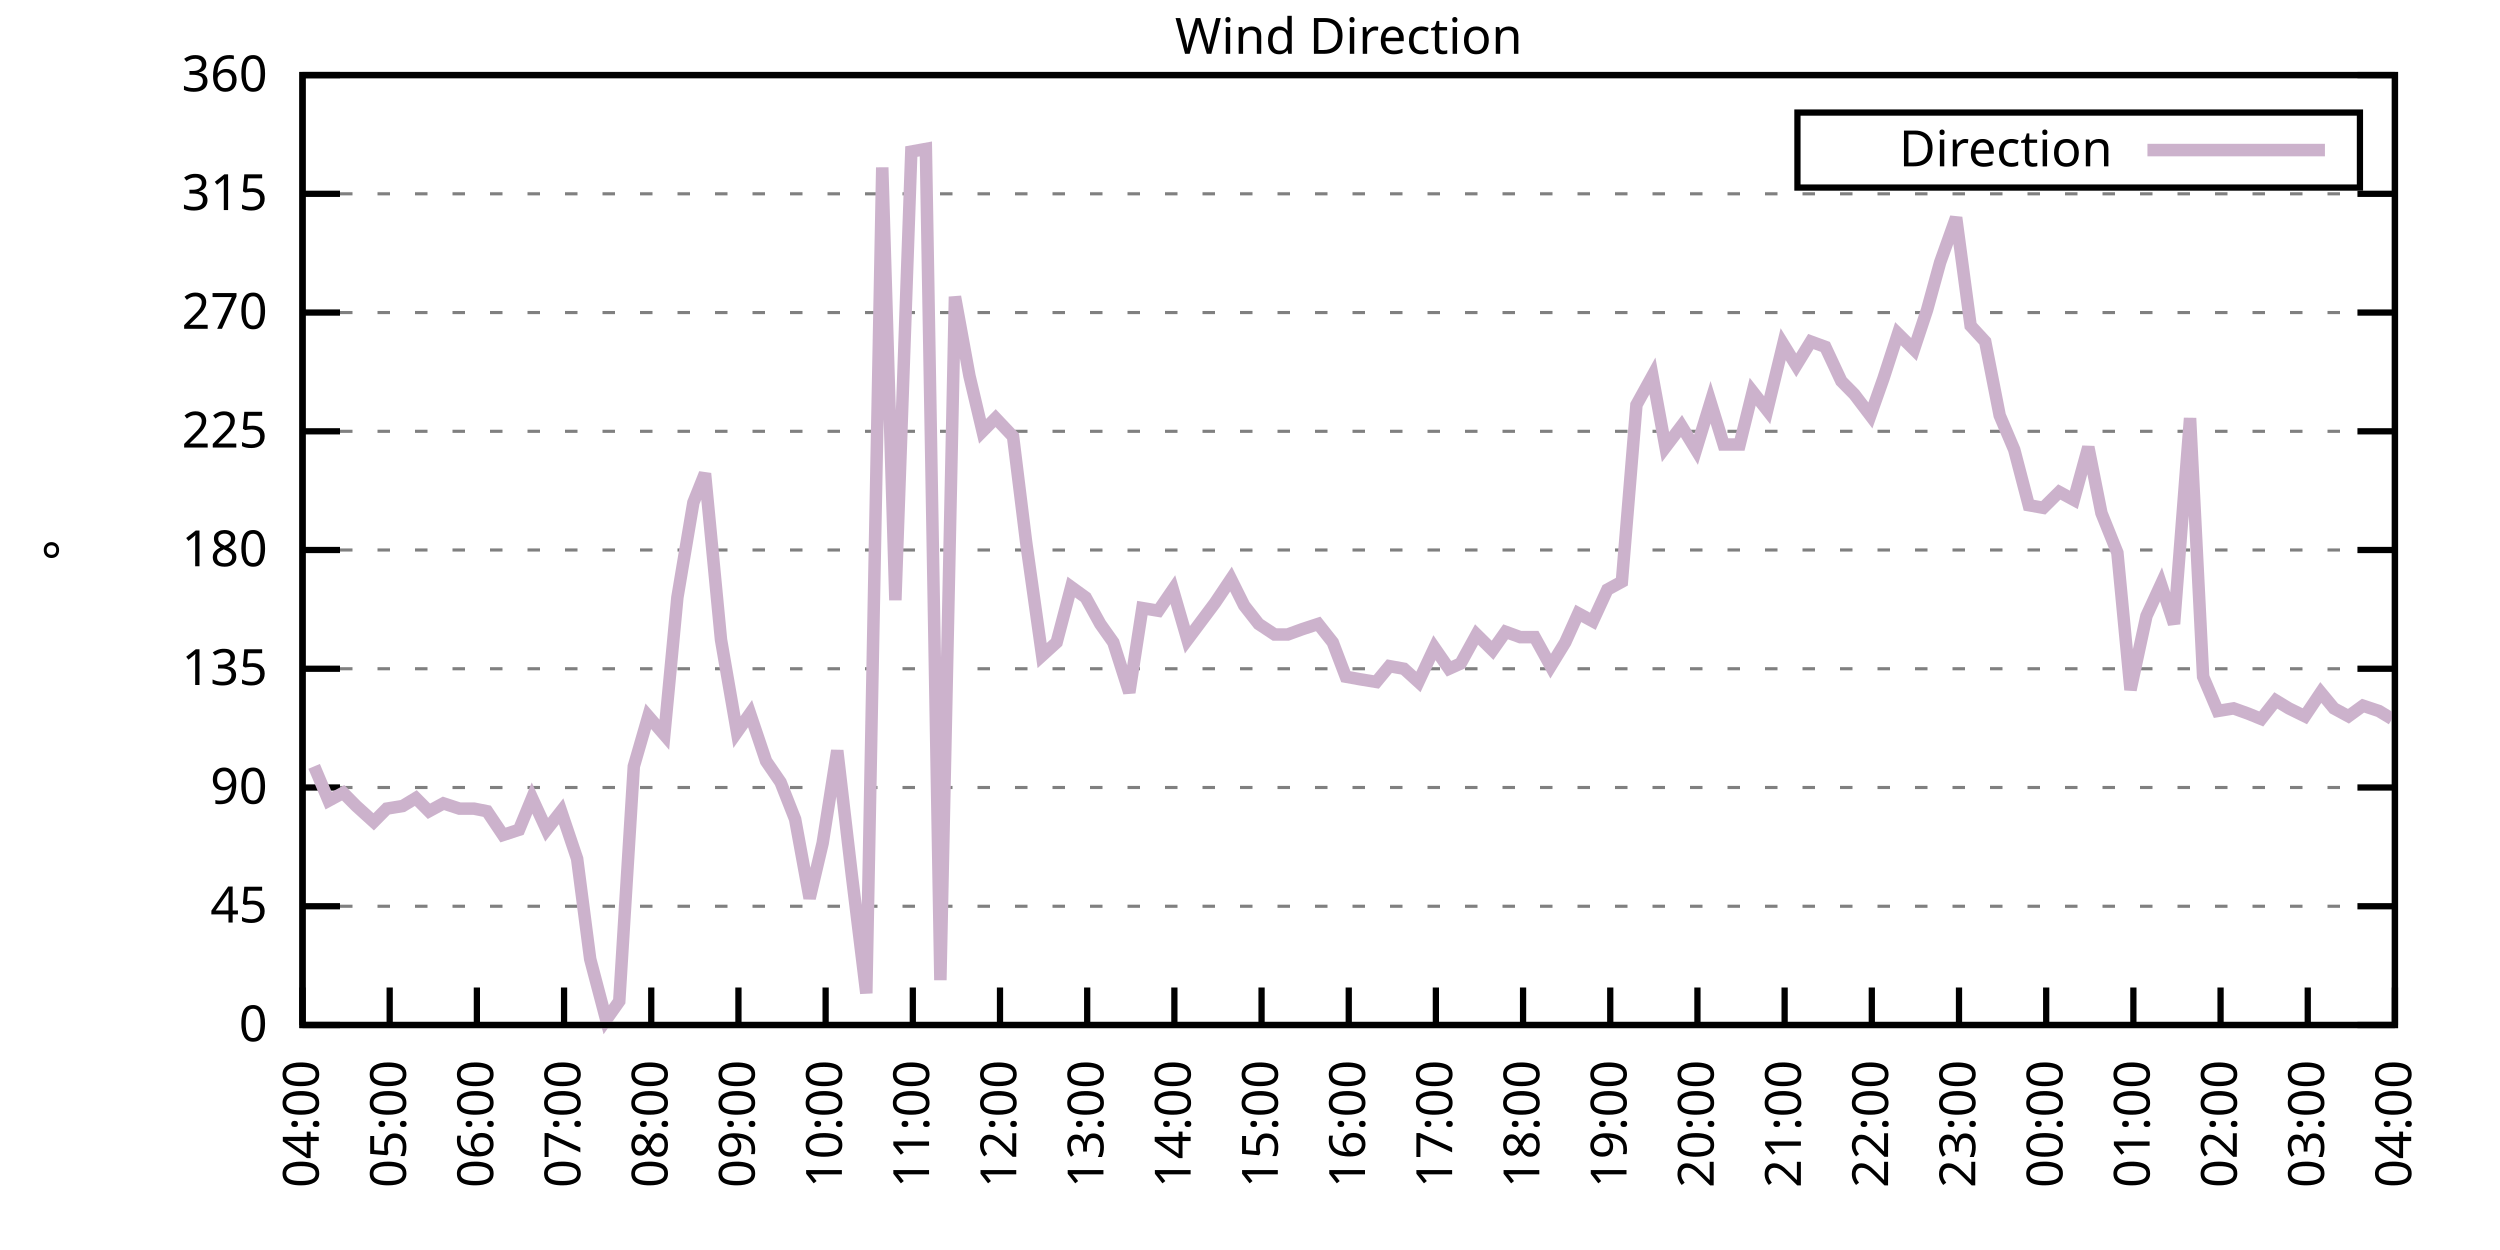
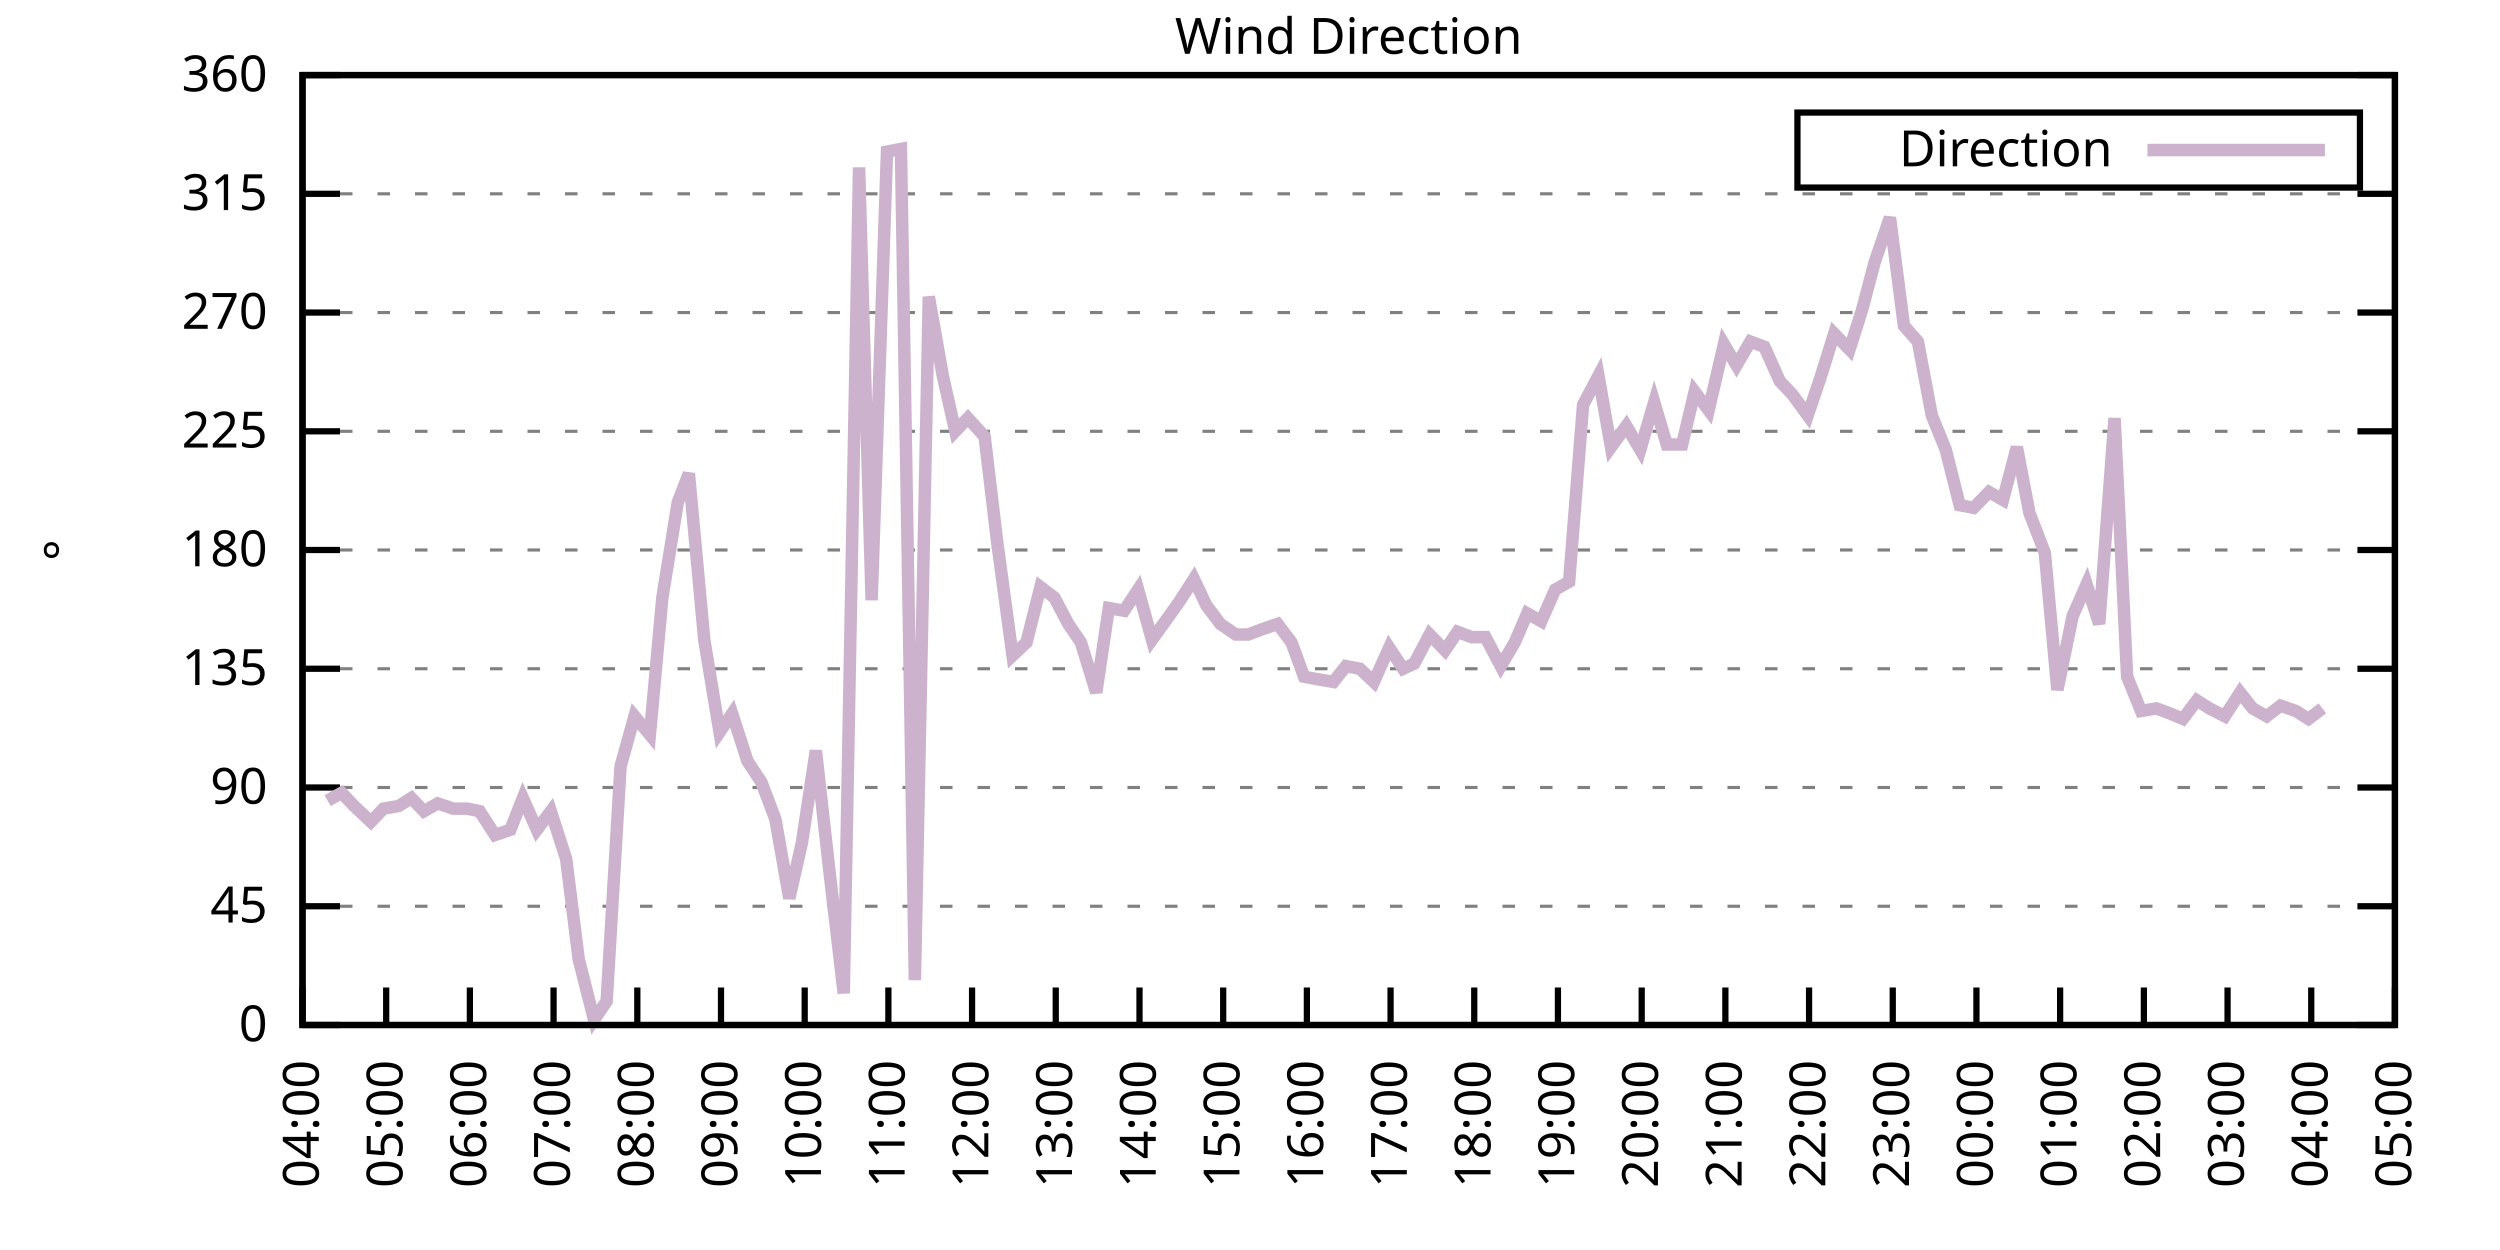
<svg xmlns="http://www.w3.org/2000/svg" xmlns:xlink="http://www.w3.org/1999/xlink" width="400" height="200" viewBox="0 0 400 200">
  <g id="gnuplot_canvas">
    <rect x="0" y="0" width="400" height="200" fill="none" />
    <defs>
      <circle id="gpDot" r="0.5" stroke-width="0.5" stroke="currentColor" />
      <path id="gpPt0" stroke-width="0.333" stroke="currentColor" d="M-1,0 h2 M0,-1 v2" />
      <path id="gpPt1" stroke-width="0.333" stroke="currentColor" d="M-1,-1 L1,1 M1,-1 L-1,1" />
      <path id="gpPt2" stroke-width="0.333" stroke="currentColor" d="M-1,0 L1,0 M0,-1 L0,1 M-1,-1 L1,1 M-1,1 L1,-1" />
      <rect id="gpPt3" stroke-width="0.333" stroke="currentColor" x="-1" y="-1" width="2" height="2" />
      <rect id="gpPt4" stroke-width="0.333" stroke="currentColor" fill="currentColor" x="-1" y="-1" width="2" height="2" />
      <circle id="gpPt5" stroke-width="0.333" stroke="currentColor" cx="0" cy="0" r="1" />
      <use xlink:href="#gpPt5" id="gpPt6" fill="currentColor" stroke="none" />
      <path id="gpPt7" stroke-width="0.333" stroke="currentColor" d="M0,-1.33 L-1.33,0.67 L1.33,0.67 z" />
      <use xlink:href="#gpPt7" id="gpPt8" fill="currentColor" stroke="none" />
      <use xlink:href="#gpPt7" id="gpPt9" stroke="currentColor" transform="rotate(180)" />
      <use xlink:href="#gpPt9" id="gpPt10" fill="currentColor" stroke="none" />
      <use xlink:href="#gpPt3" id="gpPt11" stroke="currentColor" transform="rotate(45)" />
      <use xlink:href="#gpPt11" id="gpPt12" fill="currentColor" stroke="none" />
      <path id="gpPt13" stroke-width="0.333" stroke="currentColor" d="M0,1.330 L1.265,0.411 L0.782,-1.067 L-0.782,-1.076 L-1.265,0.411 z" />
      <use xlink:href="#gpPt13" id="gpPt14" fill="currentColor" stroke="none" />
      <filter id="textbox" filterUnits="objectBoundingBox" x="0" y="0" height="1" width="1">
        <feFlood flood-color="white" flood-opacity="1" result="bgnd" />
        <feComposite in="SourceGraphic" in2="bgnd" operator="atop" />
      </filter>
      <filter id="greybox" filterUnits="objectBoundingBox" x="0" y="0" height="1" width="1">
        <feFlood flood-color="lightgrey" flood-opacity="1" result="grey" />
        <feComposite in="SourceGraphic" in2="grey" operator="atop" />
      </filter>
    </defs>
    <g fill="none" color="white" stroke="currentColor" stroke-width="1.00" stroke-linecap="butt" stroke-linejoin="miter">
</g>
    <g fill="none" color="black" stroke="currentColor" stroke-width="1.00" stroke-linecap="butt" stroke-linejoin="miter">
      <g stroke="none" shape-rendering="crispEdges">
        <polygon fill="rgb(255, 255, 255)" points="48.40,164.00 383.18,164.00 383.18,12.02 48.40,12.02 " />
      </g>
    </g>
    <g fill="none" color="black" stroke="currentColor" stroke-width="1.00" stroke-linecap="butt" stroke-linejoin="miter">
</g>
    <g fill="none" color="black" stroke="black" stroke-width="0.50" stroke-linecap="butt" stroke-linejoin="miter">
</g>
    <g fill="none" color="gray" stroke="currentColor" stroke-width="0.50" stroke-linecap="butt" stroke-linejoin="miter">
      <path stroke="gray" stroke-dasharray="2,4" class="gridline" d="M48.40,164.00 L383.19,164.00  " />
    </g>
    <g fill="none" color="gray" stroke="gray" stroke-width="1.00" stroke-linecap="butt" stroke-linejoin="miter">
</g>
    <g fill="none" color="black" stroke="currentColor" stroke-width="1.00" stroke-linecap="butt" stroke-linejoin="miter">
      <path stroke="black" d="M48.40,164.00 L54.40,164.00 M383.19,164.00 L377.19,164.00  " />
      <g transform="translate(42.80,166.60)" stroke="none" fill="black" font-family="Sans" font-size="8.00" text-anchor="end">
        <text>
          <tspan font-family="Sans"> 0</tspan>
        </text>
      </g>
    </g>
    <g fill="none" color="black" stroke="currentColor" stroke-width="1.00" stroke-linecap="butt" stroke-linejoin="miter">
</g>
    <g fill="none" color="black" stroke="black" stroke-width="0.50" stroke-linecap="butt" stroke-linejoin="miter">
</g>
    <g fill="none" color="gray" stroke="currentColor" stroke-width="0.50" stroke-linecap="butt" stroke-linejoin="miter">
      <path stroke="gray" stroke-dasharray="2,4" class="gridline" d="M48.40,145.00 L383.19,145.00  " />
    </g>
    <g fill="none" color="gray" stroke="gray" stroke-width="1.00" stroke-linecap="butt" stroke-linejoin="miter">
</g>
    <g fill="none" color="black" stroke="currentColor" stroke-width="1.00" stroke-linecap="butt" stroke-linejoin="miter">
      <path stroke="black" d="M48.40,145.00 L54.40,145.00 M383.19,145.00 L377.19,145.00  " />
      <g transform="translate(42.80,147.60)" stroke="none" fill="black" font-family="Sans" font-size="8.00" text-anchor="end">
        <text>
          <tspan font-family="Sans"> 45</tspan>
        </text>
      </g>
    </g>
    <g fill="none" color="black" stroke="currentColor" stroke-width="1.00" stroke-linecap="butt" stroke-linejoin="miter">
</g>
    <g fill="none" color="black" stroke="black" stroke-width="0.50" stroke-linecap="butt" stroke-linejoin="miter">
</g>
    <g fill="none" color="gray" stroke="currentColor" stroke-width="0.50" stroke-linecap="butt" stroke-linejoin="miter">
      <path stroke="gray" stroke-dasharray="2,4" class="gridline" d="M48.40,126.00 L383.19,126.00  " />
    </g>
    <g fill="none" color="gray" stroke="gray" stroke-width="1.00" stroke-linecap="butt" stroke-linejoin="miter">
</g>
    <g fill="none" color="black" stroke="currentColor" stroke-width="1.00" stroke-linecap="butt" stroke-linejoin="miter">
      <path stroke="black" d="M48.40,126.00 L54.40,126.00 M383.19,126.00 L377.19,126.00  " />
      <g transform="translate(42.80,128.60)" stroke="none" fill="black" font-family="Sans" font-size="8.00" text-anchor="end">
        <text>
          <tspan font-family="Sans"> 90</tspan>
        </text>
      </g>
    </g>
    <g fill="none" color="black" stroke="currentColor" stroke-width="1.00" stroke-linecap="butt" stroke-linejoin="miter">
</g>
    <g fill="none" color="black" stroke="black" stroke-width="0.50" stroke-linecap="butt" stroke-linejoin="miter">
</g>
    <g fill="none" color="gray" stroke="currentColor" stroke-width="0.50" stroke-linecap="butt" stroke-linejoin="miter">
      <path stroke="gray" stroke-dasharray="2,4" class="gridline" d="M48.40,107.00 L383.19,107.00  " />
    </g>
    <g fill="none" color="gray" stroke="gray" stroke-width="1.00" stroke-linecap="butt" stroke-linejoin="miter">
</g>
    <g fill="none" color="black" stroke="currentColor" stroke-width="1.00" stroke-linecap="butt" stroke-linejoin="miter">
      <path stroke="black" d="M48.40,107.00 L54.40,107.00 M383.19,107.00 L377.19,107.00  " />
      <g transform="translate(42.80,109.60)" stroke="none" fill="black" font-family="Sans" font-size="8.00" text-anchor="end">
        <text>
          <tspan font-family="Sans"> 135</tspan>
        </text>
      </g>
    </g>
    <g fill="none" color="black" stroke="currentColor" stroke-width="1.00" stroke-linecap="butt" stroke-linejoin="miter">
</g>
    <g fill="none" color="black" stroke="black" stroke-width="0.50" stroke-linecap="butt" stroke-linejoin="miter">
</g>
    <g fill="none" color="gray" stroke="currentColor" stroke-width="0.50" stroke-linecap="butt" stroke-linejoin="miter">
      <path stroke="gray" stroke-dasharray="2,4" class="gridline" d="M48.40,88.00 L383.19,88.00  " />
    </g>
    <g fill="none" color="gray" stroke="gray" stroke-width="1.00" stroke-linecap="butt" stroke-linejoin="miter">
</g>
    <g fill="none" color="black" stroke="currentColor" stroke-width="1.00" stroke-linecap="butt" stroke-linejoin="miter">
      <path stroke="black" d="M48.40,88.00 L54.40,88.00 M383.19,88.00 L377.19,88.00  " />
      <g transform="translate(42.80,90.60)" stroke="none" fill="black" font-family="Sans" font-size="8.00" text-anchor="end">
        <text>
          <tspan font-family="Sans"> 180</tspan>
        </text>
      </g>
    </g>
    <g fill="none" color="black" stroke="currentColor" stroke-width="1.00" stroke-linecap="butt" stroke-linejoin="miter">
</g>
    <g fill="none" color="black" stroke="black" stroke-width="0.50" stroke-linecap="butt" stroke-linejoin="miter">
</g>
    <g fill="none" color="gray" stroke="currentColor" stroke-width="0.50" stroke-linecap="butt" stroke-linejoin="miter">
      <path stroke="gray" stroke-dasharray="2,4" class="gridline" d="M48.40,69.01 L383.19,69.01  " />
    </g>
    <g fill="none" color="gray" stroke="gray" stroke-width="1.00" stroke-linecap="butt" stroke-linejoin="miter">
</g>
    <g fill="none" color="black" stroke="currentColor" stroke-width="1.00" stroke-linecap="butt" stroke-linejoin="miter">
      <path stroke="black" d="M48.40,69.01 L54.40,69.01 M383.19,69.01 L377.19,69.01  " />
      <g transform="translate(42.80,71.61)" stroke="none" fill="black" font-family="Sans" font-size="8.00" text-anchor="end">
        <text>
          <tspan font-family="Sans"> 225</tspan>
        </text>
      </g>
    </g>
    <g fill="none" color="black" stroke="currentColor" stroke-width="1.00" stroke-linecap="butt" stroke-linejoin="miter">
</g>
    <g fill="none" color="black" stroke="black" stroke-width="0.50" stroke-linecap="butt" stroke-linejoin="miter">
</g>
    <g fill="none" color="gray" stroke="currentColor" stroke-width="0.50" stroke-linecap="butt" stroke-linejoin="miter">
      <path stroke="gray" stroke-dasharray="2,4" class="gridline" d="M48.40,50.01 L383.19,50.01  " />
    </g>
    <g fill="none" color="gray" stroke="gray" stroke-width="1.00" stroke-linecap="butt" stroke-linejoin="miter">
</g>
    <g fill="none" color="black" stroke="currentColor" stroke-width="1.00" stroke-linecap="butt" stroke-linejoin="miter">
      <path stroke="black" d="M48.40,50.01 L54.40,50.01 M383.19,50.01 L377.19,50.01  " />
      <g transform="translate(42.80,52.61)" stroke="none" fill="black" font-family="Sans" font-size="8.00" text-anchor="end">
        <text>
          <tspan font-family="Sans"> 270</tspan>
        </text>
      </g>
    </g>
    <g fill="none" color="black" stroke="currentColor" stroke-width="1.00" stroke-linecap="butt" stroke-linejoin="miter">
</g>
    <g fill="none" color="black" stroke="black" stroke-width="0.50" stroke-linecap="butt" stroke-linejoin="miter">
</g>
    <g fill="none" color="gray" stroke="currentColor" stroke-width="0.50" stroke-linecap="butt" stroke-linejoin="miter">
      <path stroke="gray" stroke-dasharray="2,4" class="gridline" d="M48.40,31.01 L383.19,31.01  " />
    </g>
    <g fill="none" color="gray" stroke="gray" stroke-width="1.00" stroke-linecap="butt" stroke-linejoin="miter">
</g>
    <g fill="none" color="black" stroke="currentColor" stroke-width="1.00" stroke-linecap="butt" stroke-linejoin="miter">
      <path stroke="black" d="M48.40,31.01 L54.40,31.01 M383.19,31.01 L377.19,31.01  " />
      <g transform="translate(42.80,33.61)" stroke="none" fill="black" font-family="Sans" font-size="8.00" text-anchor="end">
        <text>
          <tspan font-family="Sans"> 315</tspan>
        </text>
      </g>
    </g>
    <g fill="none" color="black" stroke="currentColor" stroke-width="1.00" stroke-linecap="butt" stroke-linejoin="miter">
</g>
    <g fill="none" color="black" stroke="black" stroke-width="0.50" stroke-linecap="butt" stroke-linejoin="miter">
</g>
    <g fill="none" color="gray" stroke="currentColor" stroke-width="0.50" stroke-linecap="butt" stroke-linejoin="miter">
      <path stroke="gray" stroke-dasharray="2,4" class="gridline" d="M48.40,12.01 L383.19,12.01  " />
    </g>
    <g fill="none" color="gray" stroke="gray" stroke-width="1.00" stroke-linecap="butt" stroke-linejoin="miter">
</g>
    <g fill="none" color="black" stroke="currentColor" stroke-width="1.00" stroke-linecap="butt" stroke-linejoin="miter">
      <path stroke="black" d="M48.40,12.01 L54.40,12.01 M383.19,12.01 L377.19,12.01  " />
      <g transform="translate(42.80,14.61)" stroke="none" fill="black" font-family="Sans" font-size="8.00" text-anchor="end">
        <text>
          <tspan font-family="Sans"> 360</tspan>
        </text>
      </g>
    </g>
    <g fill="none" color="black" stroke="currentColor" stroke-width="1.00" stroke-linecap="butt" stroke-linejoin="miter">
      <path stroke="black" d="M48.40,164.00 L48.40,158.00  " />
      <g transform="translate(51.00,169.60) rotate(270.00)" stroke="none" fill="black" font-family="Sans" font-size="8.00" text-anchor="end">
        <text>
          <tspan font-family="Sans">04:00</tspan>
        </text>
      </g>
    </g>
    <g fill="none" color="black" stroke="currentColor" stroke-width="1.00" stroke-linecap="butt" stroke-linejoin="miter">
-       <path stroke="black" d="M62.35,164.00 L62.35,158.00  " />
-       <g transform="translate(64.95,169.60) rotate(270.00)" stroke="none" fill="black" font-family="Sans" font-size="8.00" text-anchor="end">
+       <path stroke="black" d="M61.79,164.00 L61.79,158.00  " />
+       <g transform="translate(64.39,169.60) rotate(270.00)" stroke="none" fill="black" font-family="Sans" font-size="8.00" text-anchor="end">
        <text>
          <tspan font-family="Sans">05:00</tspan>
        </text>
      </g>
    </g>
    <g fill="none" color="black" stroke="currentColor" stroke-width="1.00" stroke-linecap="butt" stroke-linejoin="miter">
-       <path stroke="black" d="M76.30,164.00 L76.30,158.00  " />
-       <g transform="translate(78.90,169.60) rotate(270.00)" stroke="none" fill="black" font-family="Sans" font-size="8.00" text-anchor="end">
+       <path stroke="black" d="M75.18,164.00 L75.18,158.00  " />
+       <g transform="translate(77.78,169.60) rotate(270.00)" stroke="none" fill="black" font-family="Sans" font-size="8.00" text-anchor="end">
        <text>
          <tspan font-family="Sans">06:00</tspan>
        </text>
      </g>
    </g>
    <g fill="none" color="black" stroke="currentColor" stroke-width="1.00" stroke-linecap="butt" stroke-linejoin="miter">
-       <path stroke="black" d="M90.25,164.00 L90.25,158.00  " />
-       <g transform="translate(92.85,169.60) rotate(270.00)" stroke="none" fill="black" font-family="Sans" font-size="8.00" text-anchor="end">
+       <path stroke="black" d="M88.57,164.00 L88.57,158.00  " />
+       <g transform="translate(91.17,169.60) rotate(270.00)" stroke="none" fill="black" font-family="Sans" font-size="8.00" text-anchor="end">
        <text>
          <tspan font-family="Sans">07:00</tspan>
        </text>
      </g>
    </g>
    <g fill="none" color="black" stroke="currentColor" stroke-width="1.00" stroke-linecap="butt" stroke-linejoin="miter">
-       <path stroke="black" d="M104.20,164.00 L104.20,158.00  " />
-       <g transform="translate(106.80,169.60) rotate(270.00)" stroke="none" fill="black" font-family="Sans" font-size="8.00" text-anchor="end">
+       <path stroke="black" d="M101.97,164.00 L101.97,158.00  " />
+       <g transform="translate(104.57,169.60) rotate(270.00)" stroke="none" fill="black" font-family="Sans" font-size="8.00" text-anchor="end">
        <text>
          <tspan font-family="Sans">08:00</tspan>
        </text>
      </g>
    </g>
    <g fill="none" color="black" stroke="currentColor" stroke-width="1.00" stroke-linecap="butt" stroke-linejoin="miter">
-       <path stroke="black" d="M118.15,164.00 L118.15,158.00  " />
-       <g transform="translate(120.75,169.60) rotate(270.00)" stroke="none" fill="black" font-family="Sans" font-size="8.00" text-anchor="end">
+       <path stroke="black" d="M115.36,164.00 L115.36,158.00  " />
+       <g transform="translate(117.96,169.60) rotate(270.00)" stroke="none" fill="black" font-family="Sans" font-size="8.00" text-anchor="end">
        <text>
          <tspan font-family="Sans">09:00</tspan>
        </text>
      </g>
    </g>
    <g fill="none" color="black" stroke="currentColor" stroke-width="1.00" stroke-linecap="butt" stroke-linejoin="miter">
-       <path stroke="black" d="M132.10,164.00 L132.10,158.00  " />
-       <g transform="translate(134.70,169.60) rotate(270.00)" stroke="none" fill="black" font-family="Sans" font-size="8.00" text-anchor="end">
+       <path stroke="black" d="M128.75,164.00 L128.75,158.00  " />
+       <g transform="translate(131.35,169.60) rotate(270.00)" stroke="none" fill="black" font-family="Sans" font-size="8.00" text-anchor="end">
        <text>
          <tspan font-family="Sans">10:00</tspan>
        </text>
      </g>
    </g>
    <g fill="none" color="black" stroke="currentColor" stroke-width="1.00" stroke-linecap="butt" stroke-linejoin="miter">
-       <path stroke="black" d="M146.05,164.00 L146.05,158.00  " />
-       <g transform="translate(148.65,169.60) rotate(270.00)" stroke="none" fill="black" font-family="Sans" font-size="8.00" text-anchor="end">
+       <path stroke="black" d="M142.14,164.00 L142.14,158.00  " />
+       <g transform="translate(144.74,169.60) rotate(270.00)" stroke="none" fill="black" font-family="Sans" font-size="8.00" text-anchor="end">
        <text>
          <tspan font-family="Sans">11:00</tspan>
        </text>
      </g>
    </g>
    <g fill="none" color="black" stroke="currentColor" stroke-width="1.00" stroke-linecap="butt" stroke-linejoin="miter">
-       <path stroke="black" d="M160.00,164.00 L160.00,158.00  " />
-       <g transform="translate(162.60,169.60) rotate(270.00)" stroke="none" fill="black" font-family="Sans" font-size="8.00" text-anchor="end">
+       <path stroke="black" d="M155.53,164.00 L155.53,158.00  " />
+       <g transform="translate(158.13,169.60) rotate(270.00)" stroke="none" fill="black" font-family="Sans" font-size="8.00" text-anchor="end">
        <text>
          <tspan font-family="Sans">12:00</tspan>
        </text>
      </g>
    </g>
    <g fill="none" color="black" stroke="currentColor" stroke-width="1.00" stroke-linecap="butt" stroke-linejoin="miter">
-       <path stroke="black" d="M173.95,164.00 L173.95,158.00  " />
-       <g transform="translate(176.55,169.60) rotate(270.00)" stroke="none" fill="black" font-family="Sans" font-size="8.00" text-anchor="end">
+       <path stroke="black" d="M168.92,164.00 L168.92,158.00  " />
+       <g transform="translate(171.52,169.60) rotate(270.00)" stroke="none" fill="black" font-family="Sans" font-size="8.00" text-anchor="end">
        <text>
          <tspan font-family="Sans">13:00</tspan>
        </text>
      </g>
    </g>
    <g fill="none" color="black" stroke="currentColor" stroke-width="1.00" stroke-linecap="butt" stroke-linejoin="miter">
-       <path stroke="black" d="M187.90,164.00 L187.90,158.00  " />
-       <g transform="translate(190.50,169.60) rotate(270.00)" stroke="none" fill="black" font-family="Sans" font-size="8.00" text-anchor="end">
+       <path stroke="black" d="M182.32,164.00 L182.32,158.00  " />
+       <g transform="translate(184.92,169.60) rotate(270.00)" stroke="none" fill="black" font-family="Sans" font-size="8.00" text-anchor="end">
        <text>
          <tspan font-family="Sans">14:00</tspan>
        </text>
      </g>
    </g>
    <g fill="none" color="black" stroke="currentColor" stroke-width="1.00" stroke-linecap="butt" stroke-linejoin="miter">
-       <path stroke="black" d="M201.85,164.00 L201.85,158.00  " />
-       <g transform="translate(204.45,169.60) rotate(270.00)" stroke="none" fill="black" font-family="Sans" font-size="8.00" text-anchor="end">
+       <path stroke="black" d="M195.71,164.00 L195.71,158.00  " />
+       <g transform="translate(198.31,169.60) rotate(270.00)" stroke="none" fill="black" font-family="Sans" font-size="8.00" text-anchor="end">
        <text>
          <tspan font-family="Sans">15:00</tspan>
        </text>
      </g>
    </g>
    <g fill="none" color="black" stroke="currentColor" stroke-width="1.00" stroke-linecap="butt" stroke-linejoin="miter">
-       <path stroke="black" d="M215.80,164.00 L215.80,158.00  " />
-       <g transform="translate(218.40,169.60) rotate(270.00)" stroke="none" fill="black" font-family="Sans" font-size="8.00" text-anchor="end">
+       <path stroke="black" d="M209.10,164.00 L209.10,158.00  " />
+       <g transform="translate(211.70,169.60) rotate(270.00)" stroke="none" fill="black" font-family="Sans" font-size="8.00" text-anchor="end">
        <text>
          <tspan font-family="Sans">16:00</tspan>
        </text>
      </g>
    </g>
    <g fill="none" color="black" stroke="currentColor" stroke-width="1.00" stroke-linecap="butt" stroke-linejoin="miter">
-       <path stroke="black" d="M229.74,164.00 L229.74,158.00  " />
-       <g transform="translate(232.34,169.60) rotate(270.00)" stroke="none" fill="black" font-family="Sans" font-size="8.00" text-anchor="end">
+       <path stroke="black" d="M222.49,164.00 L222.49,158.00  " />
+       <g transform="translate(225.09,169.60) rotate(270.00)" stroke="none" fill="black" font-family="Sans" font-size="8.00" text-anchor="end">
        <text>
          <tspan font-family="Sans">17:00</tspan>
        </text>
      </g>
    </g>
    <g fill="none" color="black" stroke="currentColor" stroke-width="1.00" stroke-linecap="butt" stroke-linejoin="miter">
-       <path stroke="black" d="M243.69,164.00 L243.69,158.00  " />
-       <g transform="translate(246.29,169.60) rotate(270.00)" stroke="none" fill="black" font-family="Sans" font-size="8.00" text-anchor="end">
+       <path stroke="black" d="M235.88,164.00 L235.88,158.00  " />
+       <g transform="translate(238.48,169.60) rotate(270.00)" stroke="none" fill="black" font-family="Sans" font-size="8.00" text-anchor="end">
        <text>
          <tspan font-family="Sans">18:00</tspan>
        </text>
      </g>
    </g>
    <g fill="none" color="black" stroke="currentColor" stroke-width="1.00" stroke-linecap="butt" stroke-linejoin="miter">
-       <path stroke="black" d="M257.64,164.00 L257.64,158.00  " />
-       <g transform="translate(260.24,169.60) rotate(270.00)" stroke="none" fill="black" font-family="Sans" font-size="8.00" text-anchor="end">
+       <path stroke="black" d="M249.27,164.00 L249.27,158.00  " />
+       <g transform="translate(251.87,169.60) rotate(270.00)" stroke="none" fill="black" font-family="Sans" font-size="8.00" text-anchor="end">
        <text>
          <tspan font-family="Sans">19:00</tspan>
        </text>
      </g>
    </g>
    <g fill="none" color="black" stroke="currentColor" stroke-width="1.00" stroke-linecap="butt" stroke-linejoin="miter">
-       <path stroke="black" d="M271.59,164.00 L271.59,158.00  " />
-       <g transform="translate(274.19,169.60) rotate(270.00)" stroke="none" fill="black" font-family="Sans" font-size="8.00" text-anchor="end">
+       <path stroke="black" d="M262.67,164.00 L262.67,158.00  " />
+       <g transform="translate(265.27,169.60) rotate(270.00)" stroke="none" fill="black" font-family="Sans" font-size="8.00" text-anchor="end">
        <text>
          <tspan font-family="Sans">20:00</tspan>
        </text>
      </g>
    </g>
    <g fill="none" color="black" stroke="currentColor" stroke-width="1.00" stroke-linecap="butt" stroke-linejoin="miter">
-       <path stroke="black" d="M285.54,164.00 L285.54,158.00  " />
-       <g transform="translate(288.14,169.60) rotate(270.00)" stroke="none" fill="black" font-family="Sans" font-size="8.00" text-anchor="end">
+       <path stroke="black" d="M276.06,164.00 L276.06,158.00  " />
+       <g transform="translate(278.66,169.60) rotate(270.00)" stroke="none" fill="black" font-family="Sans" font-size="8.00" text-anchor="end">
        <text>
          <tspan font-family="Sans">21:00</tspan>
        </text>
      </g>
    </g>
    <g fill="none" color="black" stroke="currentColor" stroke-width="1.00" stroke-linecap="butt" stroke-linejoin="miter">
-       <path stroke="black" d="M299.49,164.00 L299.49,158.00  " />
-       <g transform="translate(302.09,169.60) rotate(270.00)" stroke="none" fill="black" font-family="Sans" font-size="8.00" text-anchor="end">
+       <path stroke="black" d="M289.45,164.00 L289.45,158.00  " />
+       <g transform="translate(292.05,169.60) rotate(270.00)" stroke="none" fill="black" font-family="Sans" font-size="8.00" text-anchor="end">
        <text>
          <tspan font-family="Sans">22:00</tspan>
        </text>
      </g>
    </g>
    <g fill="none" color="black" stroke="currentColor" stroke-width="1.00" stroke-linecap="butt" stroke-linejoin="miter">
-       <path stroke="black" d="M313.44,164.00 L313.44,158.00  " />
-       <g transform="translate(316.04,169.60) rotate(270.00)" stroke="none" fill="black" font-family="Sans" font-size="8.00" text-anchor="end">
+       <path stroke="black" d="M302.84,164.00 L302.84,158.00  " />
+       <g transform="translate(305.44,169.60) rotate(270.00)" stroke="none" fill="black" font-family="Sans" font-size="8.00" text-anchor="end">
        <text>
          <tspan font-family="Sans">23:00</tspan>
        </text>
      </g>
    </g>
    <g fill="none" color="black" stroke="currentColor" stroke-width="1.00" stroke-linecap="butt" stroke-linejoin="miter">
-       <path stroke="black" d="M327.39,164.00 L327.39,158.00  " />
-       <g transform="translate(329.99,169.60) rotate(270.00)" stroke="none" fill="black" font-family="Sans" font-size="8.00" text-anchor="end">
+       <path stroke="black" d="M316.23,164.00 L316.23,158.00  " />
+       <g transform="translate(318.83,169.60) rotate(270.00)" stroke="none" fill="black" font-family="Sans" font-size="8.00" text-anchor="end">
        <text>
          <tspan font-family="Sans">00:00</tspan>
        </text>
      </g>
    </g>
    <g fill="none" color="black" stroke="currentColor" stroke-width="1.00" stroke-linecap="butt" stroke-linejoin="miter">
-       <path stroke="black" d="M341.34,164.00 L341.34,158.00  " />
-       <g transform="translate(343.94,169.60) rotate(270.00)" stroke="none" fill="black" font-family="Sans" font-size="8.00" text-anchor="end">
+       <path stroke="black" d="M329.62,164.00 L329.62,158.00  " />
+       <g transform="translate(332.22,169.60) rotate(270.00)" stroke="none" fill="black" font-family="Sans" font-size="8.00" text-anchor="end">
        <text>
          <tspan font-family="Sans">01:00</tspan>
        </text>
      </g>
    </g>
    <g fill="none" color="black" stroke="currentColor" stroke-width="1.00" stroke-linecap="butt" stroke-linejoin="miter">
-       <path stroke="black" d="M355.29,164.00 L355.29,158.00  " />
-       <g transform="translate(357.89,169.60) rotate(270.00)" stroke="none" fill="black" font-family="Sans" font-size="8.00" text-anchor="end">
+       <path stroke="black" d="M343.02,164.00 L343.02,158.00  " />
+       <g transform="translate(345.62,169.60) rotate(270.00)" stroke="none" fill="black" font-family="Sans" font-size="8.00" text-anchor="end">
        <text>
          <tspan font-family="Sans">02:00</tspan>
        </text>
      </g>
    </g>
    <g fill="none" color="black" stroke="currentColor" stroke-width="1.00" stroke-linecap="butt" stroke-linejoin="miter">
-       <path stroke="black" d="M369.24,164.00 L369.24,158.00  " />
-       <g transform="translate(371.84,169.60) rotate(270.00)" stroke="none" fill="black" font-family="Sans" font-size="8.00" text-anchor="end">
+       <path stroke="black" d="M356.41,164.00 L356.41,158.00  " />
+       <g transform="translate(359.01,169.60) rotate(270.00)" stroke="none" fill="black" font-family="Sans" font-size="8.00" text-anchor="end">
        <text>
          <tspan font-family="Sans">03:00</tspan>
+         </text>
+       </g>
+     </g>
+     <g fill="none" color="black" stroke="currentColor" stroke-width="1.00" stroke-linecap="butt" stroke-linejoin="miter">
+       <path stroke="black" d="M369.80,164.00 L369.80,158.00  " />
+       <g transform="translate(372.40,169.60) rotate(270.00)" stroke="none" fill="black" font-family="Sans" font-size="8.00" text-anchor="end">
+         <text>
+           <tspan font-family="Sans">04:00</tspan>
        </text>
      </g>
    </g>
    <g fill="none" color="black" stroke="currentColor" stroke-width="1.00" stroke-linecap="butt" stroke-linejoin="miter">
      <path stroke="black" d="M383.19,164.00 L383.19,158.00  " />
      <g transform="translate(385.79,169.60) rotate(270.00)" stroke="none" fill="black" font-family="Sans" font-size="8.00" text-anchor="end">
        <text>
-           <tspan font-family="Sans">04:00</tspan>
+           <tspan font-family="Sans">05:00</tspan>
        </text>
      </g>
    </g>
    <g fill="none" color="black" stroke="currentColor" stroke-width="1.00" stroke-linecap="butt" stroke-linejoin="miter">
</g>
    <g fill="none" color="black" stroke="currentColor" stroke-width="1.00" stroke-linecap="butt" stroke-linejoin="miter">
      <path stroke="black" d="M48.40,12.01 L48.40,164.00 L383.19,164.00 L383.19,12.01 L48.40,12.01 Z  " />
    </g>
    <g fill="none" color="black" stroke="currentColor" stroke-width="1.00" stroke-linecap="butt" stroke-linejoin="miter">
</g>
    <g fill="none" color="black" stroke="currentColor" stroke-width="1.00" stroke-linecap="butt" stroke-linejoin="miter">
      <path stroke="black" d="M287.59,30.01 L287.59,18.01 L377.59,18.01 L377.59,30.01 L287.59,30.01 Z  " />
    </g>
    <g id="Wind_direction_plot_1">
      <g fill="none" color="white" stroke="black" stroke-width="2.00" stroke-linecap="butt" stroke-linejoin="miter">
</g>
      <g fill="none" color="black" stroke="currentColor" stroke-width="2.00" stroke-linecap="butt" stroke-linejoin="miter">
        <g transform="translate(337.99,26.61)" stroke="none" fill="black" font-family="Sans" font-size="8.00" text-anchor="end">
          <text>
            <tspan font-family="Sans">Direction</tspan>
          </text>
        </g>
      </g>
      <g fill="none" color="black" stroke="currentColor" stroke-width="2.00" stroke-linecap="butt" stroke-linejoin="miter">
-         <path stroke="rgb(204, 178, 204)" d="M343.59,24.01 L371.99,24.01 M50.26,122.62 L52.58,128.11 L54.91,126.85 L57.00,128.96 L59.79,131.49 L61.88,129.38   L64.44,128.96 L66.53,127.69 L68.63,129.80 L70.95,128.54 L73.51,129.38 L75.83,129.38 L77.93,129.80 L80.48,133.60   L83.04,132.76 L85.13,127.69 L87.46,132.76 L89.78,129.80 L92.34,137.40 L94.43,153.45 L96.99,163.16 L99.08,160.20   L101.41,122.62 L103.73,114.60 L106.29,117.56 L108.38,95.60 L110.94,80.41 L112.80,75.76 L115.36,102.36 L117.92,117.14   L120.01,114.18 L122.57,121.78 L124.89,125.16 L127.22,131.07 L129.54,143.73 L131.63,134.87 L133.96,120.09 L136.28,139.93   L138.61,158.93 L141.16,26.79 L143.26,96.03 L145.81,24.25 L148.14,23.83 L150.46,156.82 L152.79,47.47 L155.11,60.14   L157.21,69.01 L159.30,66.90 L162.09,69.85 L164.18,86.74 L166.74,104.89 L169.06,102.78 L171.39,93.92 L173.71,95.60   L176.04,99.83 L178.13,102.78 L180.69,110.80 L182.78,97.29 L185.34,97.72 L187.66,94.34 L189.99,102.36 L194.41,96.45   L196.96,92.65 L199.06,96.87 L201.38,99.83 L203.94,101.52 L206.03,101.52 L208.36,100.67 L210.91,99.83 L213.24,102.78   L215.33,108.27 L217.65,108.69 L220.21,109.11 L222.30,106.58 L224.63,107.00 L226.95,109.11 L229.51,103.63 L231.84,107.00   L233.70,106.16 L236.25,101.52 L238.81,104.05 L240.90,101.09 L243.23,101.94 L245.55,101.94 L248.11,106.58 L250.44,102.78   L252.53,98.14 L254.85,99.40 L257.18,94.34 L259.50,93.07 L261.83,64.78 L264.39,60.14 L266.48,71.54 L269.04,68.16   L271.36,71.96 L273.69,64.36 L275.78,71.12 L278.34,71.12 L280.43,62.67 L282.75,65.63 L285.31,55.07 L287.40,58.45   L289.73,54.65 L292.05,55.50 L294.61,60.98 L296.70,63.10 L299.26,66.47 L301.35,60.56 L303.68,53.39 L306.23,55.92   L308.33,49.59 L310.42,41.99 L312.98,34.81 L315.30,52.12 L317.63,54.65 L319.95,66.47 L322.28,71.96 L324.60,80.83   L326.93,81.25 L329.48,78.72 L331.81,79.98 L334.13,71.54 L336.23,82.09 L338.78,88.43 L340.88,110.38 L343.43,98.56   L345.76,93.49 L347.85,99.83 L350.41,66.90 L352.50,108.27 L354.83,113.76 L357.38,113.34 L359.71,114.18 L361.80,115.03   L364.13,112.07 L366.22,113.34 L368.78,114.60 L371.33,110.80 L373.43,113.34 L375.75,114.60 L378.08,112.91 L380.63,113.76   L382.73,115.03  " />
+         <path stroke="rgb(204, 178, 204)" d="M343.59,24.01 L371.99,24.01 M52.42,128.11 L54.65,126.85 L56.66,128.96 L59.34,131.49 L61.35,129.38 L63.80,128.96   L65.81,127.69 L67.82,129.80 L70.05,128.54 L72.50,129.38 L74.74,129.38 L76.75,129.80 L79.20,133.60 L81.66,132.76   L83.66,127.69 L85.90,132.76 L88.13,129.80 L90.58,137.40 L92.59,153.45 L95.05,163.16 L97.06,160.20 L99.29,122.62   L101.52,114.60 L103.98,117.56 L105.98,95.60 L108.44,80.41 L110.22,75.76 L112.68,102.36 L115.13,117.14 L117.14,114.18   L119.60,121.78 L121.83,125.16 L124.06,131.07 L126.29,143.73 L128.30,134.87 L130.54,120.09 L132.77,139.93 L135.00,158.93   L137.45,26.79 L139.46,96.03 L141.92,24.25 L144.15,23.83 L146.38,156.82 L148.61,47.47 L150.85,60.14 L152.85,69.01   L154.86,66.90 L157.54,69.85 L159.55,86.74 L162.01,104.89 L164.24,102.78 L166.47,93.92 L168.70,95.60 L170.93,99.83   L172.94,102.78 L175.40,110.80 L177.41,97.29 L179.86,97.72 L182.09,94.34 L184.32,102.36 L188.57,96.45 L191.02,92.65   L193.03,96.87 L195.26,99.83 L197.72,101.52 L199.73,101.52 L201.96,100.67 L204.41,99.83 L206.64,102.78 L208.65,108.27   L210.88,108.69 L213.34,109.11 L215.35,106.58 L217.58,107.00 L219.81,109.11 L222.27,103.63 L224.50,107.00 L226.29,106.16   L228.74,101.52 L231.20,104.05 L233.20,101.09 L235.44,101.94 L237.67,101.94 L240.12,106.58 L242.36,102.78 L244.36,98.14   L246.60,99.40 L248.83,94.34 L251.06,93.07 L253.29,64.78 L255.75,60.14 L257.76,71.54 L260.21,68.16 L262.44,71.96   L264.67,64.36 L266.68,71.12 L269.14,71.12 L271.15,62.67 L273.38,65.63 L275.83,55.07 L277.84,58.45 L280.07,54.65   L282.31,55.50 L284.76,60.98 L286.77,63.10 L289.23,66.47 L291.23,60.56 L293.47,53.39 L295.92,55.92 L297.93,49.59   L299.94,41.99 L302.39,34.81 L304.63,52.12 L306.86,54.65 L309.09,66.47 L311.32,71.96 L313.55,80.83 L315.79,81.25   L318.24,78.72 L320.47,79.98 L322.70,71.54 L324.71,82.09 L327.17,88.43 L329.18,110.38 L331.63,98.56 L333.86,93.49   L335.87,99.83 L338.33,66.90 L340.34,108.27 L342.57,113.76 L345.02,113.34 L347.26,114.18 L349.26,115.03 L351.50,112.07   L353.51,113.34 L355.96,114.60 L358.42,110.80 L360.42,113.34 L362.66,114.60 L364.89,112.91 L367.34,113.76 L369.35,115.03   L371.58,113.34  " />
      </g>
    </g>
    <g fill="none" color="black" stroke="currentColor" stroke-width="2.00" stroke-linecap="butt" stroke-linejoin="miter">
</g>
    <g fill="none" color="black" stroke="black" stroke-width="1.00" stroke-linecap="butt" stroke-linejoin="miter">
</g>
    <g fill="none" color="black" stroke="currentColor" stroke-width="1.00" stroke-linecap="butt" stroke-linejoin="miter">
      <path stroke="black" d="M48.40,12.01 L48.40,164.00 L383.19,164.00 L383.19,12.01 L48.40,12.01 Z  " />
      <g transform="translate(12.80,88.01) rotate(270.00)" stroke="none" fill="black" font-family="Sans" font-size="8.00" text-anchor="middle">
        <text>
          <tspan font-family="Sans">°</tspan>
        </text>
      </g>
    </g>
    <g fill="none" color="black" stroke="currentColor" stroke-width="1.00" stroke-linecap="butt" stroke-linejoin="miter">
</g>
    <g fill="none" color="black" stroke="currentColor" stroke-width="1.00" stroke-linecap="butt" stroke-linejoin="miter">
      <g transform="translate(215.79,8.61)" stroke="none" fill="black" font-family="Sans" font-size="8.00" text-anchor="middle">
        <text>
          <tspan font-family="Sans">Wind Direction</tspan>
        </text>
      </g>
    </g>
    <g fill="none" color="black" stroke="currentColor" stroke-width="1.00" stroke-linecap="butt" stroke-linejoin="miter">
</g>
  </g>
</svg>
